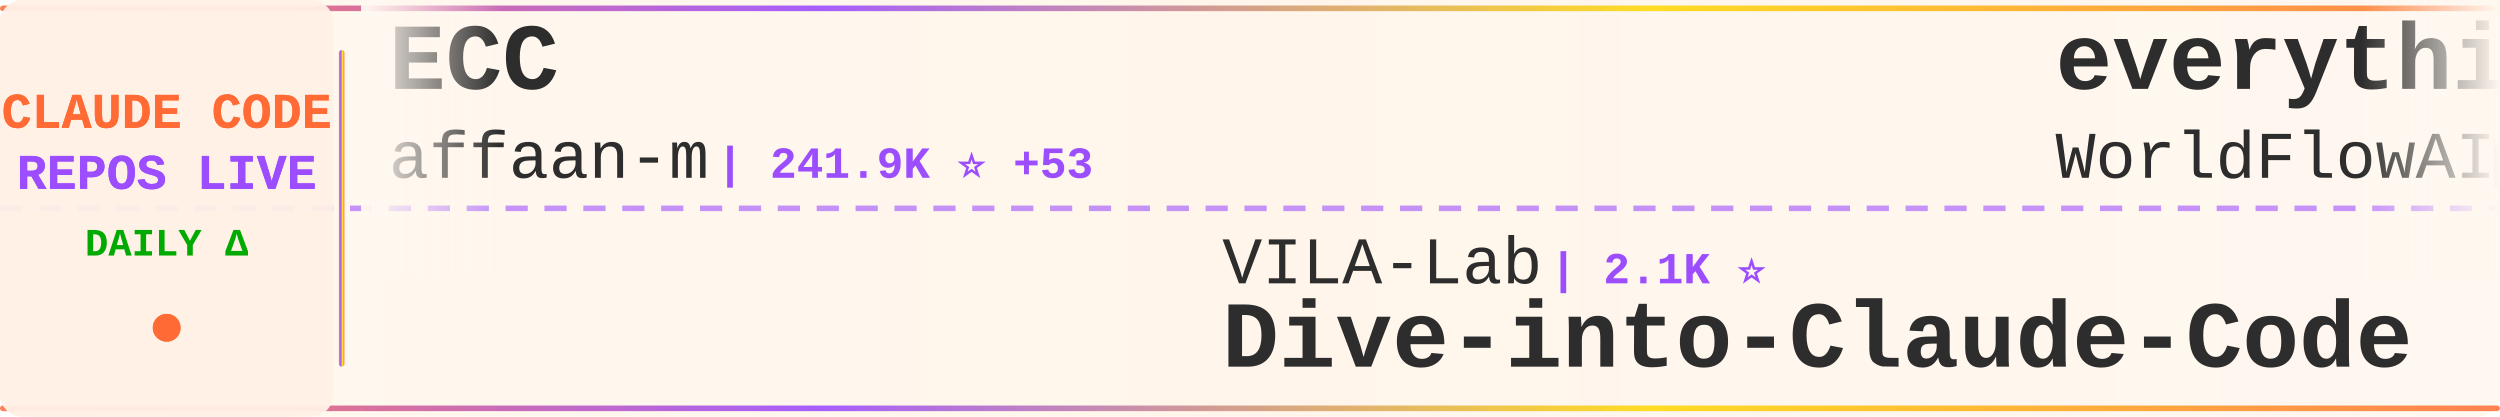
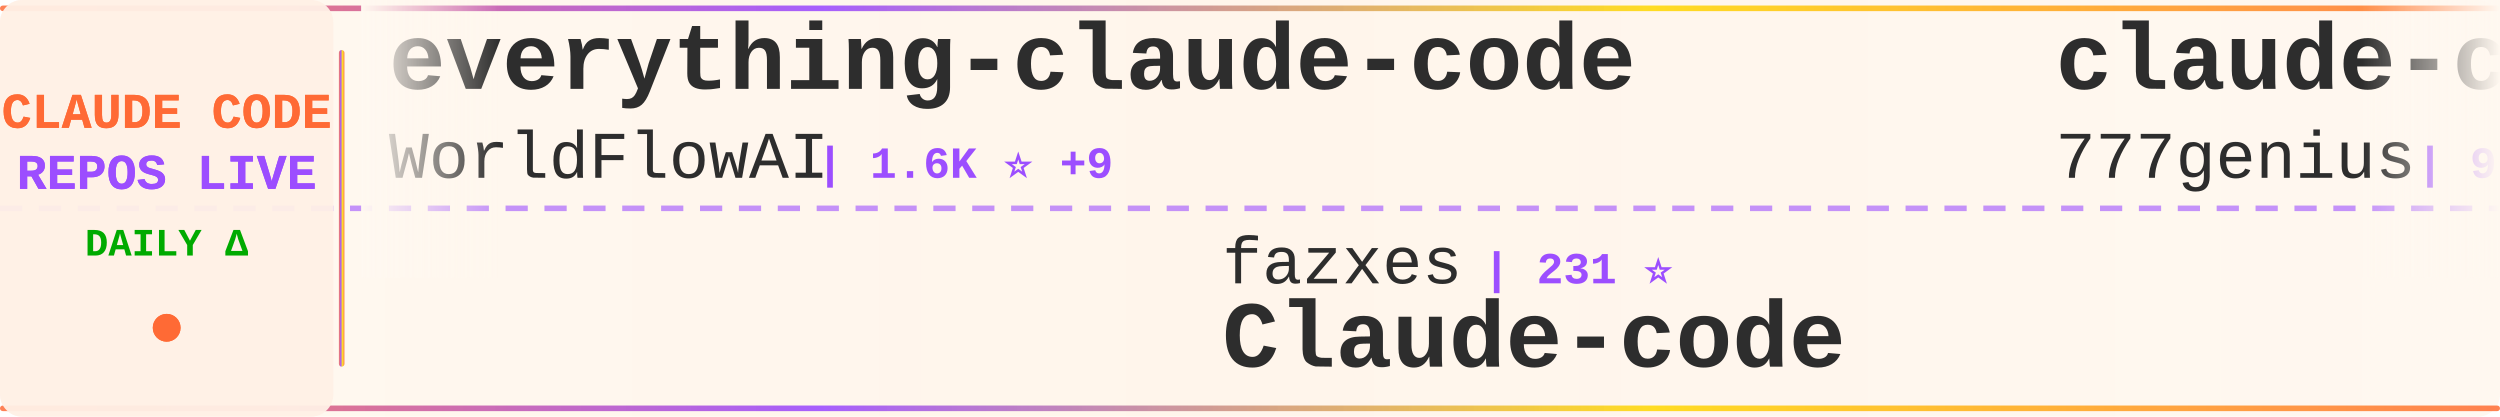
<svg xmlns="http://www.w3.org/2000/svg" width="900" height="150">
  <defs>
    <linearGradient id="tickerBg" x1="0%" y1="0%" x2="100%" y2="0%">
      <stop offset="0%" style="stop-color:#fff8f0;stop-opacity:0.98" />
      <stop offset="50%" style="stop-color:#fff5eb;stop-opacity:1" />
      <stop offset="100%" style="stop-color:#fff8f0;stop-opacity:0.98" />
    </linearGradient>
    <linearGradient id="borderGrad" x1="0%" y1="0%" x2="100%" y2="0%">
      <stop offset="0%" style="stop-color:#FF6B35;stop-opacity:0.85">
        <animate attributeName="stop-opacity" values="0.85;1;0.85" dur="2s" repeatCount="indefinite" />
      </stop>
      <stop offset="33%" style="stop-color:#9C4EFF;stop-opacity:0.9">
        <animate attributeName="stop-opacity" values="0.9;1;0.9" dur="2.2s" repeatCount="indefinite" />
      </stop>
      <stop offset="66%" style="stop-color:#FFD700;stop-opacity:0.85">
        <animate attributeName="stop-opacity" values="0.85;1;0.85" dur="1.8s" repeatCount="indefinite" />
      </stop>
      <stop offset="100%" style="stop-color:#FF6B35;stop-opacity:0.85">
        <animate attributeName="stop-opacity" values="0.85;1;0.85" dur="2s" repeatCount="indefinite" />
      </stop>
    </linearGradient>
    <filter id="textGlow">
      <feGaussianBlur stdDeviation="0.15" result="coloredBlur" />
      <feMerge>
        <feMergeNode in="coloredBlur" />
        <feMergeNode in="SourceGraphic" />
      </feMerge>
    </filter>
    <filter id="metricGlow">
      <feGaussianBlur stdDeviation="0.2" result="coloredBlur" />
      <feMerge>
        <feMergeNode in="coloredBlur" />
        <feMergeNode in="SourceGraphic" />
      </feMerge>
    </filter>
    <linearGradient id="leftFade" x1="0%" y1="0%" x2="100%" y2="0%">
      <stop offset="0%" style="stop-color:#fff8f0;stop-opacity:1" />
      <stop offset="100%" style="stop-color:#fff8f0;stop-opacity:0" />
    </linearGradient>
    <linearGradient id="rightFade" x1="0%" y1="0%" x2="100%" y2="0%">
      <stop offset="0%" style="stop-color:#fff8f0;stop-opacity:0" />
      <stop offset="100%" style="stop-color:#fff8f0;stop-opacity:1" />
    </linearGradient>
  </defs>
  <rect width="900" height="150" fill="url(#tickerBg)" rx="8" />
  <rect x="0" y="2" width="900" height="2" fill="url(#borderGrad)" rx="1" />
  <rect x="0" y="146" width="900" height="2" fill="url(#borderGrad)" rx="1" />
  <line x1="0" y1="75" x2="900" y2="75" stroke="#9C4EFF" stroke-width="2" stroke-dasharray="8 6" opacity="0.6" />
  <rect x="0" y="0" width="120" height="150" fill="#fff0e6" opacity="0.95" rx="8" />
  <text x="60" y="46" font-family="'Courier New', monospace" font-size="18" font-weight="bold" fill="#FF6B35" text-anchor="middle" filter="url(#textGlow)">
    CLAUDE CODE
  </text>
  <text x="60" y="68" font-family="'Courier New', monospace" font-size="18" font-weight="bold" fill="#9C4EFF" text-anchor="middle" filter="url(#textGlow)">
    REPOS LIVE
  </text>
  <text x="60" y="92" font-family="'Courier New', monospace" font-size="14" font-weight="bold" fill="#00aa00" text-anchor="middle">
    DAILY Δ
  </text>
  <circle cx="60" cy="118" r="5" fill="#FF6B35" filter="url(#metricGlow)">
    <animate attributeName="r" values="4;6;4" dur="1.5s" repeatCount="indefinite" />
    <animate attributeName="opacity" values="0.6;1;0.6" dur="1.5s" repeatCount="indefinite" />
  </circle>
  <rect x="122" y="18" width="2" height="114" fill="url(#borderGrad)" rx="1" />
  <clipPath id="tickerClip">
    <rect x="130" y="0" width="770" height="150" />
  </clipPath>
  <g clip-path="url(#tickerClip)">
    <g id="tickerItems">
      <animateTransform attributeName="transform" attributeType="XML" type="translate" from="0 0" to="-3000 0" dur="54s" repeatCount="indefinite" />
      <g transform="translate(0, 0)">
-         <text x="140" y="32" font-family="'Courier New', monospace" font-size="34" font-weight="bold" fill="#2d2d2d">ECC</text>
-         <text x="140" y="64" font-family="'Courier New', monospace" font-size="24" font-weight="normal" fill="#2d2d2d" opacity="1.0">affaan-m</text>
-         <text x="258" y="64" font-family="'Courier New', monospace" font-size="16" font-weight="bold" fill="#9C4EFF"> | 241.9K ⭐ +53</text>
+         <text x="140" y="32" font-family="'Courier New', monospace" font-size="34" font-weight="bold" fill="#2d2d2d">everything-claude-code</text>
+         <text x="140" y="64" font-family="'Courier New', monospace" font-size="24" font-weight="normal" fill="#2d2d2d" opacity="1.0">WorldFlowAI</text>
+         <text x="294" y="64" font-family="'Courier New', monospace" font-size="16" font-weight="bold" fill="#9C4EFF"> | 1.6K ⭐ +9</text>
      </g>
      <g transform="translate(300, 0)">
-         <text x="140" y="102" font-family="'Courier New', monospace" font-size="24" font-weight="normal" fill="#2d2d2d" opacity="1.0">VILA-Lab</text>
-         <text x="258" y="102" font-family="'Courier New', monospace" font-size="16" font-weight="bold" fill="#9C4EFF"> | 2.1K ⭐</text>
-         <text x="140" y="132" font-family="'Courier New', monospace" font-size="34" font-weight="bold" fill="#2d2d2d">Dive-into-Claude-Code</text>
+         <text x="140" y="102" font-family="'Courier New', monospace" font-size="24" font-weight="normal" fill="#2d2d2d" opacity="1.0">fazxes</text>
+         <text x="234" y="102" font-family="'Courier New', monospace" font-size="16" font-weight="bold" fill="#9C4EFF"> | 231 ⭐</text>
+         <text x="140" y="132" font-family="'Courier New', monospace" font-size="34" font-weight="bold" fill="#2d2d2d">Claude-code</text>
      </g>
      <g transform="translate(600, 0)">
+         <text x="140" y="32" font-family="'Courier New', monospace" font-size="34" font-weight="bold" fill="#2d2d2d">claude-code-source-code</text>
+         <text x="140" y="64" font-family="'Courier New', monospace" font-size="24" font-weight="normal" fill="#2d2d2d" opacity="1.0">777genius</text>
+         <text x="270" y="64" font-family="'Courier New', monospace" font-size="16" font-weight="bold" fill="#9C4EFF"> | 926 ⭐</text>
+       </g>
+       <g transform="translate(900, 0)">
+         <text x="140" y="102" font-family="'Courier New', monospace" font-size="24" font-weight="normal" fill="#2d2d2d" opacity="1.0">huangjia2019</text>
+         <text x="306" y="102" font-family="'Courier New', monospace" font-size="16" font-weight="bold" fill="#9C4EFF"> | 1.1K ⭐</text>
+         <text x="140" y="132" font-family="'Courier New', monospace" font-size="34" font-weight="bold" fill="#2d2d2d">claude-code-engineering</text>
+       </g>
+       <g transform="translate(1200, 0)">
+         <text x="140" y="32" font-family="'Courier New', monospace" font-size="34" font-weight="bold" fill="#2d2d2d">claude-code-sourcemap</text>
+         <text x="140" y="64" font-family="'Courier New', monospace" font-size="24" font-weight="normal" fill="#2d2d2d" opacity="1.0">ChinaSiro</text>
+         <text x="270" y="64" font-family="'Courier New', monospace" font-size="16" font-weight="bold" fill="#9C4EFF"> | 9.6K ⭐</text>
+       </g>
+       <g transform="translate(1500, 0)">
+         <text x="140" y="102" font-family="'Courier New', monospace" font-size="24" font-weight="normal" fill="#2d2d2d" opacity="1.0">https-deeplearning-ai</text>
+         <text x="414" y="102" font-family="'Courier New', monospace" font-size="16" font-weight="bold" fill="#9C4EFF"> | 544 ⭐</text>
+         <text x="140" y="132" font-family="'Courier New', monospace" font-size="34" font-weight="bold" fill="#2d2d2d">sc-claude-code-files</text>
+       </g>
+       <g transform="translate(1800, 0)">
+         <text x="140" y="32" font-family="'Courier New', monospace" font-size="34" font-weight="bold" fill="#2d2d2d">my-claude-code-setup</text>
+         <text x="140" y="64" font-family="'Courier New', monospace" font-size="24" font-weight="normal" fill="#2d2d2d" opacity="1.0">centminmod</text>
+         <text x="282" y="64" font-family="'Courier New', monospace" font-size="16" font-weight="bold" fill="#9C4EFF"> | 2.6K ⭐</text>
+       </g>
+       <g transform="translate(2100, 0)">
+         <text x="140" y="102" font-family="'Courier New', monospace" font-size="24" font-weight="normal" fill="#2d2d2d" opacity="1.0">wanshuiyin</text>
+         <text x="282" y="102" font-family="'Courier New', monospace" font-size="16" font-weight="bold" fill="#9C4EFF"> | 15.0K ⭐ +4</text>
+         <text x="140" y="132" font-family="'Courier New', monospace" font-size="34" font-weight="bold" fill="#2d2d2d">Auto-claude-code-researc...</text>
+       </g>
+       <g transform="translate(2400, 0)">
+         <text x="140" y="32" font-family="'Courier New', monospace" font-size="34" font-weight="bold" fill="#2d2d2d">claude-code-settings</text>
+         <text x="140" y="64" font-family="'Courier New', monospace" font-size="24" font-weight="normal" fill="#2d2d2d" opacity="1.0">feiskyer</text>
+         <text x="258" y="64" font-family="'Courier New', monospace" font-size="16" font-weight="bold" fill="#9C4EFF"> | 1.6K ⭐</text>
+       </g>
+       <g transform="translate(2700, 0)">
+         <text x="140" y="102" font-family="'Courier New', monospace" font-size="24" font-weight="normal" fill="#2d2d2d" opacity="1.0">oboard</text>
+         <text x="234" y="102" font-family="'Courier New', monospace" font-size="16" font-weight="bold" fill="#9C4EFF"> | 3.3K ⭐</text>
+         <text x="140" y="132" font-family="'Courier New', monospace" font-size="34" font-weight="bold" fill="#2d2d2d">claude-code-rev</text>
+       </g>
+       <g transform="translate(3000, 0)">
        <text x="140" y="32" font-family="'Courier New', monospace" font-size="34" font-weight="bold" fill="#2d2d2d">everything-claude-code</text>
        <text x="140" y="64" font-family="'Courier New', monospace" font-size="24" font-weight="normal" fill="#2d2d2d" opacity="1.0">WorldFlowAI</text>
-         <text x="294" y="64" font-family="'Courier New', monospace" font-size="16" font-weight="bold" fill="#9C4EFF"> | 1.5K ⭐ +2</text>
-       </g>
-       <g transform="translate(900, 0)">
-         <text x="140" y="102" font-family="'Courier New', monospace" font-size="24" font-weight="normal" fill="#2d2d2d" opacity="1.0">AprilNEA</text>
-         <text x="258" y="102" font-family="'Courier New', monospace" font-size="16" font-weight="bold" fill="#9C4EFF"> | 391 ⭐</text>
-         <text x="140" y="132" font-family="'Courier New', monospace" font-size="34" font-weight="bold" fill="#2d2d2d">claude-code-source</text>
-       </g>
-       <g transform="translate(1200, 0)">
-         <text x="140" y="32" font-family="'Courier New', monospace" font-size="34" font-weight="bold" fill="#2d2d2d">Claude-code</text>
-         <text x="140" y="64" font-family="'Courier New', monospace" font-size="24" font-weight="normal" fill="#2d2d2d" opacity="1.0">fazxes</text>
-         <text x="234" y="64" font-family="'Courier New', monospace" font-size="16" font-weight="bold" fill="#9C4EFF"> | 231 ⭐</text>
-       </g>
-       <g transform="translate(1500, 0)">
-         <text x="140" y="102" font-family="'Courier New', monospace" font-size="24" font-weight="normal" fill="#2d2d2d" opacity="1.0">shanraisshan</text>
-         <text x="306" y="102" font-family="'Courier New', monospace" font-size="16" font-weight="bold" fill="#9C4EFF"> | 64.8K ⭐ +3</text>
-         <text x="140" y="132" font-family="'Courier New', monospace" font-size="34" font-weight="bold" fill="#2d2d2d">claude-code-best-practic...</text>
-       </g>
-       <g transform="translate(1800, 0)">
-         <text x="140" y="32" font-family="'Courier New', monospace" font-size="34" font-weight="bold" fill="#2d2d2d">Claude-Code-Game-Studios</text>
-         <text x="140" y="64" font-family="'Courier New', monospace" font-size="24" font-weight="normal" fill="#2d2d2d" opacity="1.0">Donchitos</text>
-         <text x="270" y="64" font-family="'Courier New', monospace" font-size="16" font-weight="bold" fill="#9C4EFF"> | 24.4K ⭐ +8</text>
-       </g>
-       <g transform="translate(2100, 0)">
-         <text x="140" y="102" font-family="'Courier New', monospace" font-size="24" font-weight="normal" fill="#2d2d2d" opacity="1.0">anthropics</text>
-         <text x="282" y="102" font-family="'Courier New', monospace" font-size="16" font-weight="bold" fill="#9C4EFF"> | 170.9K ⭐ +27</text>
-         <text x="140" y="132" font-family="'Courier New', monospace" font-size="34" font-weight="bold" fill="#2d2d2d">skills</text>
-       </g>
-       <g transform="translate(2400, 0)">
-         <text x="140" y="32" font-family="'Courier New', monospace" font-size="34" font-weight="bold" fill="#2d2d2d">claude-code-tudou</text>
-         <text x="140" y="64" font-family="'Courier New', monospace" font-size="24" font-weight="normal" fill="#2d2d2d" opacity="1.0">AICoderTudou</text>
-         <text x="306" y="64" font-family="'Courier New', monospace" font-size="16" font-weight="bold" fill="#9C4EFF"> | 496 ⭐</text>
-       </g>
-       <g transform="translate(2700, 0)">
-         <text x="140" y="102" font-family="'Courier New', monospace" font-size="24" font-weight="normal" fill="#2d2d2d" opacity="1.0">rohitg00</text>
-         <text x="258" y="102" font-family="'Courier New', monospace" font-size="16" font-weight="bold" fill="#9C4EFF"> | 2.5K ⭐</text>
-         <text x="140" y="132" font-family="'Courier New', monospace" font-size="34" font-weight="bold" fill="#2d2d2d">awesome-claude-code-tool...</text>
-       </g>
-       <g transform="translate(3000, 0)">
-         <text x="140" y="32" font-family="'Courier New', monospace" font-size="34" font-weight="bold" fill="#2d2d2d">ECC</text>
-         <text x="140" y="64" font-family="'Courier New', monospace" font-size="24" font-weight="normal" fill="#2d2d2d" opacity="1.0">affaan-m</text>
-         <text x="258" y="64" font-family="'Courier New', monospace" font-size="16" font-weight="bold" fill="#9C4EFF"> | 241.9K ⭐ +53</text>
+         <text x="294" y="64" font-family="'Courier New', monospace" font-size="16" font-weight="bold" fill="#9C4EFF"> | 1.6K ⭐ +9</text>
      </g>
      <g transform="translate(3300, 0)">
-         <text x="140" y="102" font-family="'Courier New', monospace" font-size="24" font-weight="normal" fill="#2d2d2d" opacity="1.0">VILA-Lab</text>
-         <text x="258" y="102" font-family="'Courier New', monospace" font-size="16" font-weight="bold" fill="#9C4EFF"> | 2.1K ⭐</text>
-         <text x="140" y="132" font-family="'Courier New', monospace" font-size="34" font-weight="bold" fill="#2d2d2d">Dive-into-Claude-Code</text>
+         <text x="140" y="102" font-family="'Courier New', monospace" font-size="24" font-weight="normal" fill="#2d2d2d" opacity="1.0">fazxes</text>
+         <text x="234" y="102" font-family="'Courier New', monospace" font-size="16" font-weight="bold" fill="#9C4EFF"> | 231 ⭐</text>
+         <text x="140" y="132" font-family="'Courier New', monospace" font-size="34" font-weight="bold" fill="#2d2d2d">Claude-code</text>
      </g>
      <g transform="translate(3600, 0)">
-         <text x="140" y="32" font-family="'Courier New', monospace" font-size="34" font-weight="bold" fill="#2d2d2d">everything-claude-code</text>
-         <text x="140" y="64" font-family="'Courier New', monospace" font-size="24" font-weight="normal" fill="#2d2d2d" opacity="1.0">WorldFlowAI</text>
-         <text x="294" y="64" font-family="'Courier New', monospace" font-size="16" font-weight="bold" fill="#9C4EFF"> | 1.5K ⭐ +2</text>
+         <text x="140" y="32" font-family="'Courier New', monospace" font-size="34" font-weight="bold" fill="#2d2d2d">claude-code-source-code</text>
+         <text x="140" y="64" font-family="'Courier New', monospace" font-size="24" font-weight="normal" fill="#2d2d2d" opacity="1.0">777genius</text>
+         <text x="270" y="64" font-family="'Courier New', monospace" font-size="16" font-weight="bold" fill="#9C4EFF"> | 926 ⭐</text>
      </g>
      <g transform="translate(3900, 0)">
-         <text x="140" y="102" font-family="'Courier New', monospace" font-size="24" font-weight="normal" fill="#2d2d2d" opacity="1.0">AprilNEA</text>
-         <text x="258" y="102" font-family="'Courier New', monospace" font-size="16" font-weight="bold" fill="#9C4EFF"> | 391 ⭐</text>
-         <text x="140" y="132" font-family="'Courier New', monospace" font-size="34" font-weight="bold" fill="#2d2d2d">claude-code-source</text>
+         <text x="140" y="102" font-family="'Courier New', monospace" font-size="24" font-weight="normal" fill="#2d2d2d" opacity="1.0">huangjia2019</text>
+         <text x="306" y="102" font-family="'Courier New', monospace" font-size="16" font-weight="bold" fill="#9C4EFF"> | 1.1K ⭐</text>
+         <text x="140" y="132" font-family="'Courier New', monospace" font-size="34" font-weight="bold" fill="#2d2d2d">claude-code-engineering</text>
      </g>
    </g>
  </g>
  <rect x="130" y="0" width="50" height="100" fill="url(#leftFade)" />
  <rect x="850" y="0" width="50" height="100" fill="url(#rightFade)" />
</svg>
